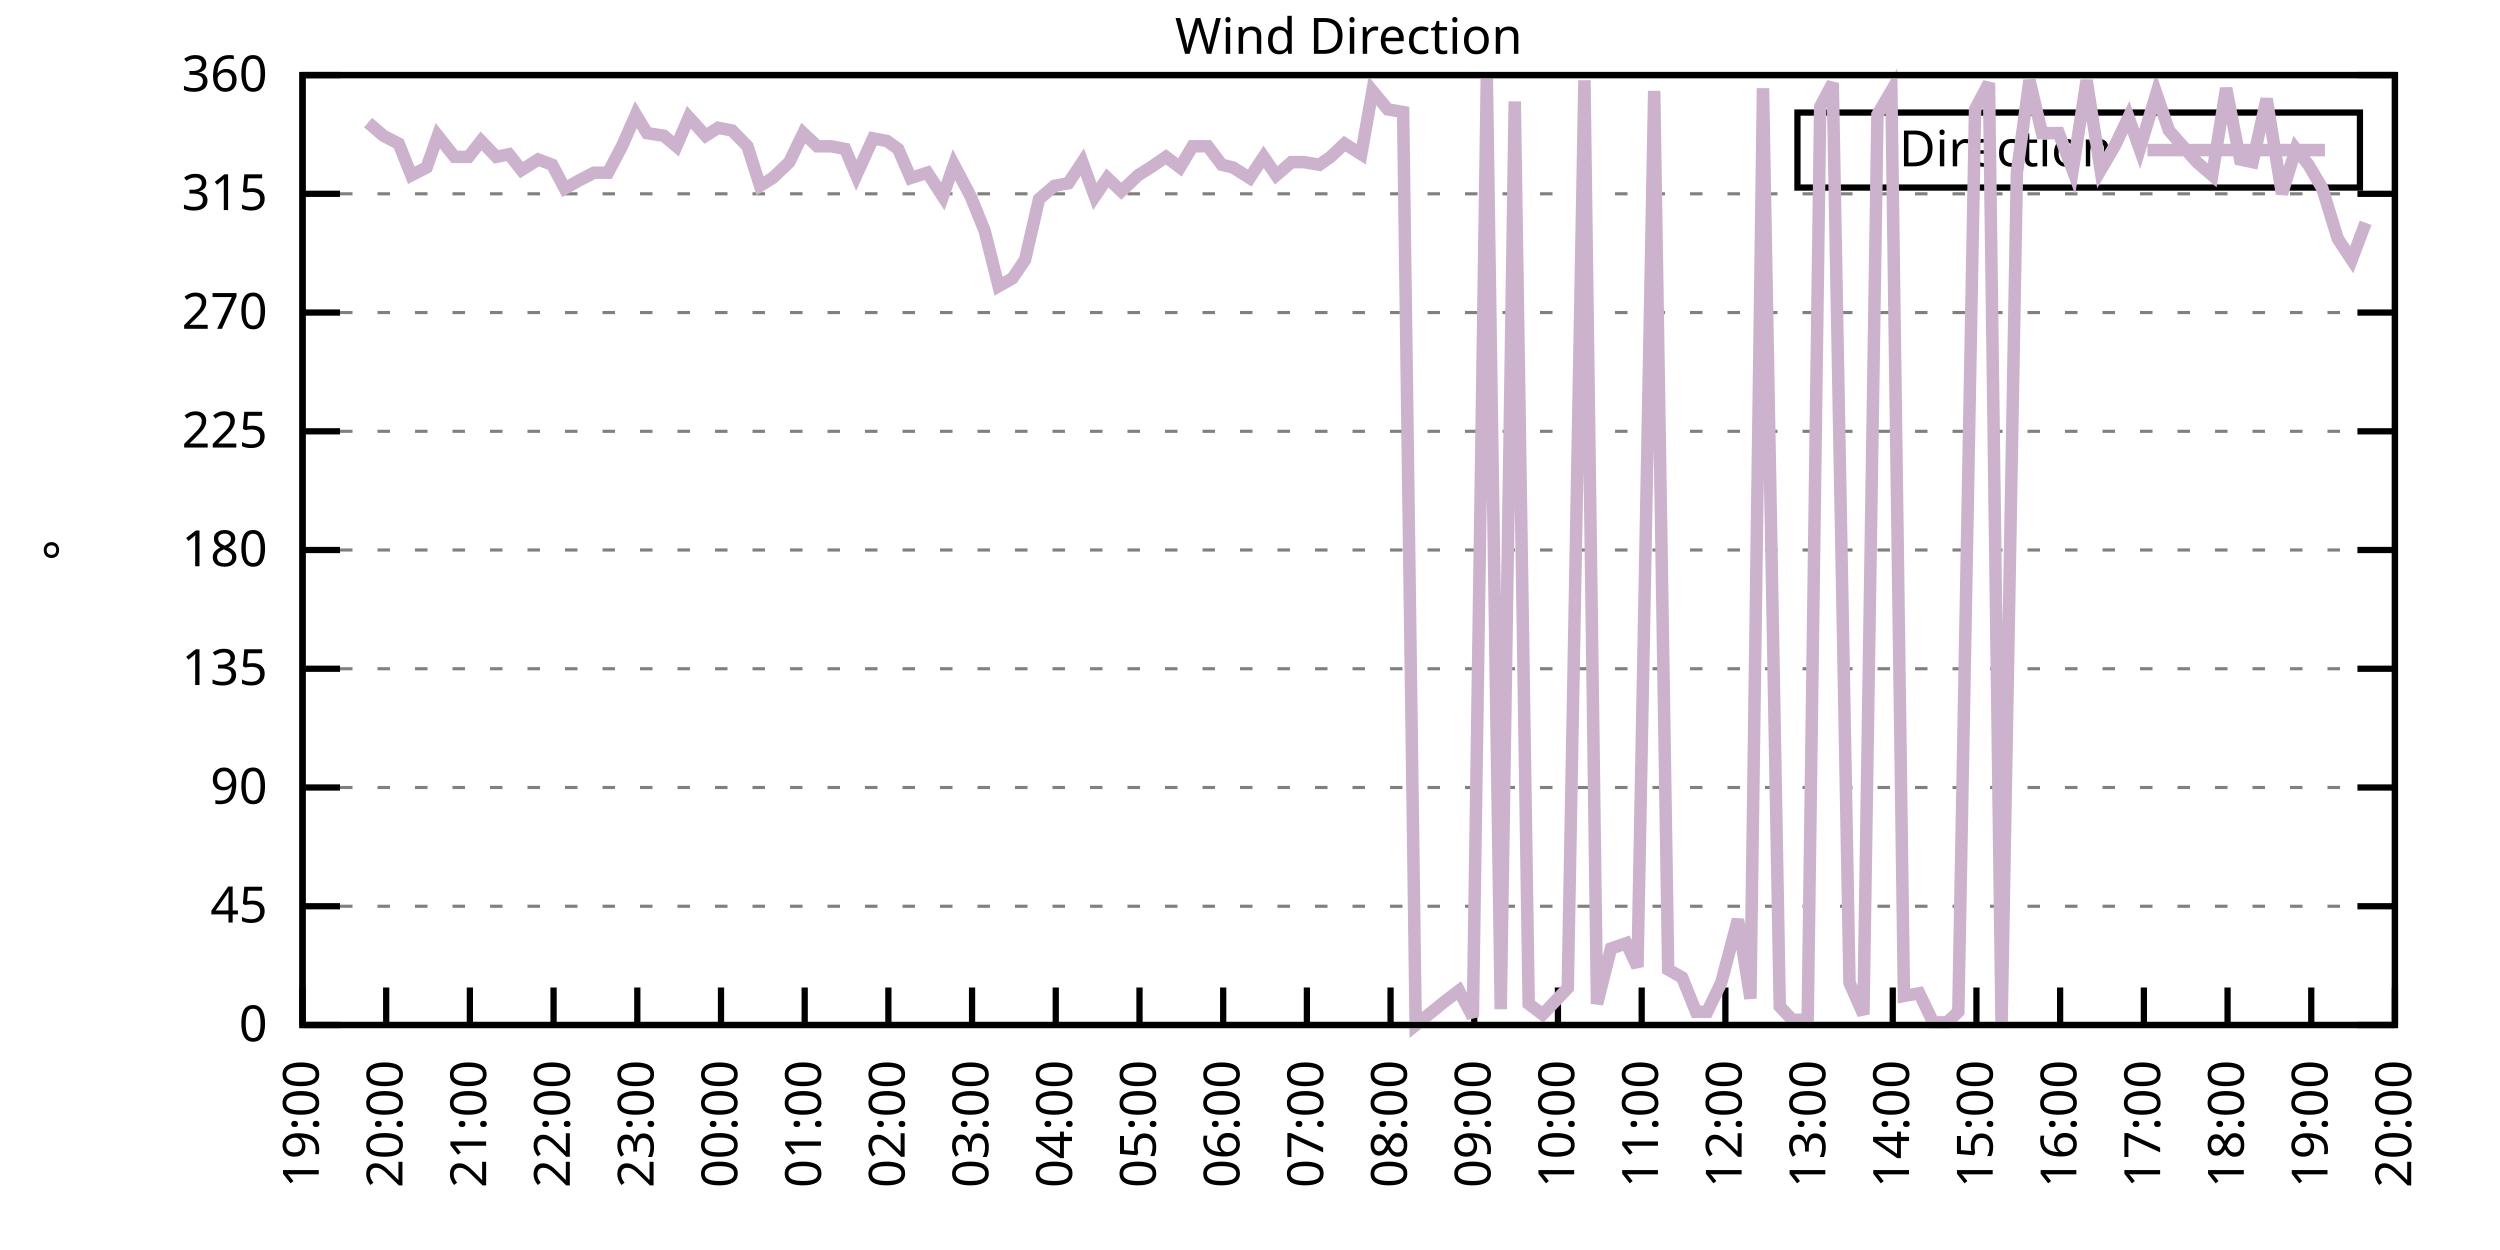
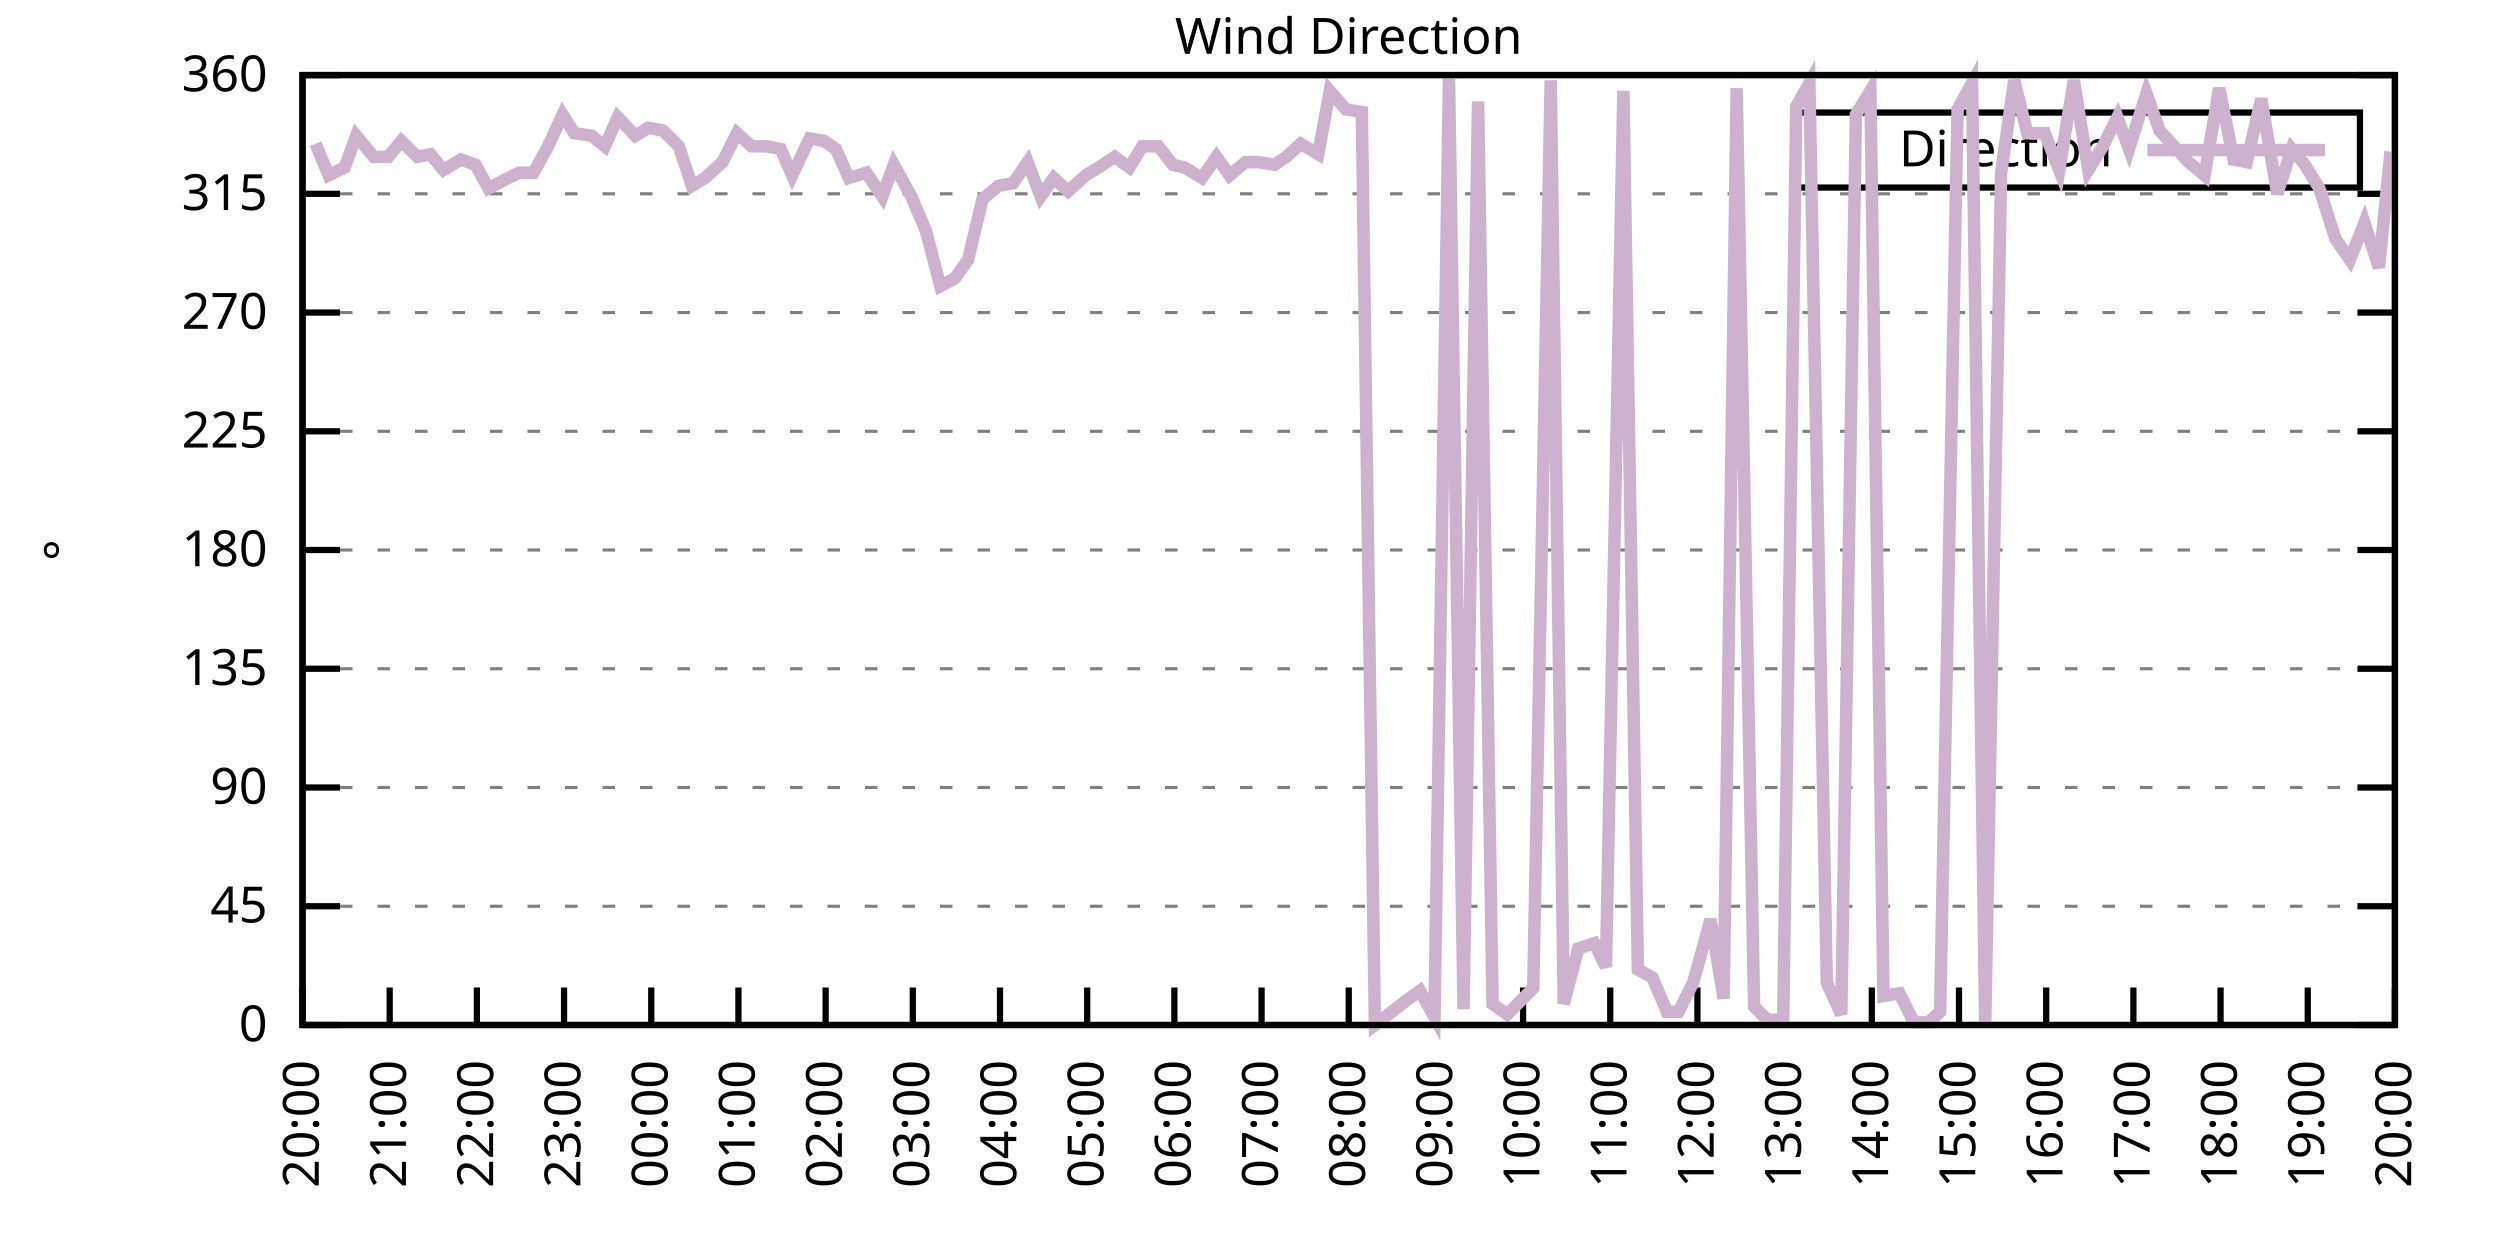
<svg xmlns="http://www.w3.org/2000/svg" xmlns:xlink="http://www.w3.org/1999/xlink" width="400" height="200" viewBox="0 0 400 200">
  <g id="gnuplot_canvas">
    <rect x="0" y="0" width="400" height="200" fill="none" />
    <defs>
      <circle id="gpDot" r="0.5" stroke-width="0.5" stroke="currentColor" />
      <path id="gpPt0" stroke-width="0.333" stroke="currentColor" d="M-1,0 h2 M0,-1 v2" />
      <path id="gpPt1" stroke-width="0.333" stroke="currentColor" d="M-1,-1 L1,1 M1,-1 L-1,1" />
      <path id="gpPt2" stroke-width="0.333" stroke="currentColor" d="M-1,0 L1,0 M0,-1 L0,1 M-1,-1 L1,1 M-1,1 L1,-1" />
      <rect id="gpPt3" stroke-width="0.333" stroke="currentColor" x="-1" y="-1" width="2" height="2" />
      <rect id="gpPt4" stroke-width="0.333" stroke="currentColor" fill="currentColor" x="-1" y="-1" width="2" height="2" />
      <circle id="gpPt5" stroke-width="0.333" stroke="currentColor" cx="0" cy="0" r="1" />
      <use xlink:href="#gpPt5" id="gpPt6" fill="currentColor" stroke="none" />
      <path id="gpPt7" stroke-width="0.333" stroke="currentColor" d="M0,-1.33 L-1.33,0.67 L1.33,0.67 z" />
      <use xlink:href="#gpPt7" id="gpPt8" fill="currentColor" stroke="none" />
      <use xlink:href="#gpPt7" id="gpPt9" stroke="currentColor" transform="rotate(180)" />
      <use xlink:href="#gpPt9" id="gpPt10" fill="currentColor" stroke="none" />
      <use xlink:href="#gpPt3" id="gpPt11" stroke="currentColor" transform="rotate(45)" />
      <use xlink:href="#gpPt11" id="gpPt12" fill="currentColor" stroke="none" />
      <path id="gpPt13" stroke-width="0.333" stroke="currentColor" d="M0,1.330 L1.265,0.411 L0.782,-1.067 L-0.782,-1.076 L-1.265,0.411 z" />
      <use xlink:href="#gpPt13" id="gpPt14" fill="currentColor" stroke="none" />
      <filter id="textbox" filterUnits="objectBoundingBox" x="0" y="0" height="1" width="1">
        <feFlood flood-color="white" flood-opacity="1" result="bgnd" />
        <feComposite in="SourceGraphic" in2="bgnd" operator="atop" />
      </filter>
      <filter id="greybox" filterUnits="objectBoundingBox" x="0" y="0" height="1" width="1">
        <feFlood flood-color="lightgrey" flood-opacity="1" result="grey" />
        <feComposite in="SourceGraphic" in2="grey" operator="atop" />
      </filter>
    </defs>
    <g fill="none" color="white" stroke="currentColor" stroke-width="1.00" stroke-linecap="butt" stroke-linejoin="miter">
</g>
    <g fill="none" color="black" stroke="currentColor" stroke-width="1.00" stroke-linecap="butt" stroke-linejoin="miter">
      <g stroke="none" shape-rendering="crispEdges">
        <polygon fill="rgb(255, 255, 255)" points="48.40,164.00 383.18,164.00 383.18,12.02 48.40,12.02 " />
      </g>
    </g>
    <g fill="none" color="black" stroke="currentColor" stroke-width="1.00" stroke-linecap="butt" stroke-linejoin="miter">
</g>
    <g fill="none" color="black" stroke="black" stroke-width="0.50" stroke-linecap="butt" stroke-linejoin="miter">
</g>
    <g fill="none" color="gray" stroke="currentColor" stroke-width="0.50" stroke-linecap="butt" stroke-linejoin="miter">
      <path stroke="gray" stroke-dasharray="2,4" class="gridline" d="M48.40,164.00 L383.19,164.00  " />
    </g>
    <g fill="none" color="gray" stroke="gray" stroke-width="1.00" stroke-linecap="butt" stroke-linejoin="miter">
</g>
    <g fill="none" color="black" stroke="currentColor" stroke-width="1.00" stroke-linecap="butt" stroke-linejoin="miter">
      <path stroke="black" d="M48.40,164.00 L54.40,164.00 M383.19,164.00 L377.19,164.00  " />
      <g transform="translate(42.80,166.60)" stroke="none" fill="black" font-family="Sans" font-size="8.00" text-anchor="end">
        <text>
          <tspan font-family="Sans"> 0</tspan>
        </text>
      </g>
    </g>
    <g fill="none" color="black" stroke="currentColor" stroke-width="1.00" stroke-linecap="butt" stroke-linejoin="miter">
</g>
    <g fill="none" color="black" stroke="black" stroke-width="0.50" stroke-linecap="butt" stroke-linejoin="miter">
</g>
    <g fill="none" color="gray" stroke="currentColor" stroke-width="0.50" stroke-linecap="butt" stroke-linejoin="miter">
      <path stroke="gray" stroke-dasharray="2,4" class="gridline" d="M48.40,145.00 L383.19,145.00  " />
    </g>
    <g fill="none" color="gray" stroke="gray" stroke-width="1.00" stroke-linecap="butt" stroke-linejoin="miter">
</g>
    <g fill="none" color="black" stroke="currentColor" stroke-width="1.00" stroke-linecap="butt" stroke-linejoin="miter">
      <path stroke="black" d="M48.40,145.00 L54.40,145.00 M383.19,145.00 L377.19,145.00  " />
      <g transform="translate(42.80,147.60)" stroke="none" fill="black" font-family="Sans" font-size="8.00" text-anchor="end">
        <text>
          <tspan font-family="Sans"> 45</tspan>
        </text>
      </g>
    </g>
    <g fill="none" color="black" stroke="currentColor" stroke-width="1.00" stroke-linecap="butt" stroke-linejoin="miter">
</g>
    <g fill="none" color="black" stroke="black" stroke-width="0.50" stroke-linecap="butt" stroke-linejoin="miter">
</g>
    <g fill="none" color="gray" stroke="currentColor" stroke-width="0.50" stroke-linecap="butt" stroke-linejoin="miter">
      <path stroke="gray" stroke-dasharray="2,4" class="gridline" d="M48.40,126.00 L383.19,126.00  " />
    </g>
    <g fill="none" color="gray" stroke="gray" stroke-width="1.00" stroke-linecap="butt" stroke-linejoin="miter">
</g>
    <g fill="none" color="black" stroke="currentColor" stroke-width="1.00" stroke-linecap="butt" stroke-linejoin="miter">
      <path stroke="black" d="M48.40,126.00 L54.40,126.00 M383.19,126.00 L377.19,126.00  " />
      <g transform="translate(42.80,128.60)" stroke="none" fill="black" font-family="Sans" font-size="8.00" text-anchor="end">
        <text>
          <tspan font-family="Sans"> 90</tspan>
        </text>
      </g>
    </g>
    <g fill="none" color="black" stroke="currentColor" stroke-width="1.00" stroke-linecap="butt" stroke-linejoin="miter">
</g>
    <g fill="none" color="black" stroke="black" stroke-width="0.50" stroke-linecap="butt" stroke-linejoin="miter">
</g>
    <g fill="none" color="gray" stroke="currentColor" stroke-width="0.50" stroke-linecap="butt" stroke-linejoin="miter">
      <path stroke="gray" stroke-dasharray="2,4" class="gridline" d="M48.40,107.00 L383.19,107.00  " />
    </g>
    <g fill="none" color="gray" stroke="gray" stroke-width="1.00" stroke-linecap="butt" stroke-linejoin="miter">
</g>
    <g fill="none" color="black" stroke="currentColor" stroke-width="1.00" stroke-linecap="butt" stroke-linejoin="miter">
      <path stroke="black" d="M48.40,107.00 L54.40,107.00 M383.19,107.00 L377.19,107.00  " />
      <g transform="translate(42.80,109.60)" stroke="none" fill="black" font-family="Sans" font-size="8.00" text-anchor="end">
        <text>
          <tspan font-family="Sans"> 135</tspan>
        </text>
      </g>
    </g>
    <g fill="none" color="black" stroke="currentColor" stroke-width="1.00" stroke-linecap="butt" stroke-linejoin="miter">
</g>
    <g fill="none" color="black" stroke="black" stroke-width="0.50" stroke-linecap="butt" stroke-linejoin="miter">
</g>
    <g fill="none" color="gray" stroke="currentColor" stroke-width="0.50" stroke-linecap="butt" stroke-linejoin="miter">
      <path stroke="gray" stroke-dasharray="2,4" class="gridline" d="M48.40,88.00 L383.19,88.00  " />
    </g>
    <g fill="none" color="gray" stroke="gray" stroke-width="1.00" stroke-linecap="butt" stroke-linejoin="miter">
</g>
    <g fill="none" color="black" stroke="currentColor" stroke-width="1.00" stroke-linecap="butt" stroke-linejoin="miter">
      <path stroke="black" d="M48.40,88.00 L54.40,88.00 M383.19,88.00 L377.19,88.00  " />
      <g transform="translate(42.80,90.60)" stroke="none" fill="black" font-family="Sans" font-size="8.00" text-anchor="end">
        <text>
          <tspan font-family="Sans"> 180</tspan>
        </text>
      </g>
    </g>
    <g fill="none" color="black" stroke="currentColor" stroke-width="1.00" stroke-linecap="butt" stroke-linejoin="miter">
</g>
    <g fill="none" color="black" stroke="black" stroke-width="0.50" stroke-linecap="butt" stroke-linejoin="miter">
</g>
    <g fill="none" color="gray" stroke="currentColor" stroke-width="0.50" stroke-linecap="butt" stroke-linejoin="miter">
      <path stroke="gray" stroke-dasharray="2,4" class="gridline" d="M48.40,69.01 L383.19,69.01  " />
    </g>
    <g fill="none" color="gray" stroke="gray" stroke-width="1.00" stroke-linecap="butt" stroke-linejoin="miter">
</g>
    <g fill="none" color="black" stroke="currentColor" stroke-width="1.00" stroke-linecap="butt" stroke-linejoin="miter">
      <path stroke="black" d="M48.40,69.01 L54.40,69.01 M383.19,69.01 L377.19,69.01  " />
      <g transform="translate(42.80,71.61)" stroke="none" fill="black" font-family="Sans" font-size="8.00" text-anchor="end">
        <text>
          <tspan font-family="Sans"> 225</tspan>
        </text>
      </g>
    </g>
    <g fill="none" color="black" stroke="currentColor" stroke-width="1.00" stroke-linecap="butt" stroke-linejoin="miter">
</g>
    <g fill="none" color="black" stroke="black" stroke-width="0.50" stroke-linecap="butt" stroke-linejoin="miter">
</g>
    <g fill="none" color="gray" stroke="currentColor" stroke-width="0.50" stroke-linecap="butt" stroke-linejoin="miter">
      <path stroke="gray" stroke-dasharray="2,4" class="gridline" d="M48.40,50.01 L383.19,50.01  " />
    </g>
    <g fill="none" color="gray" stroke="gray" stroke-width="1.00" stroke-linecap="butt" stroke-linejoin="miter">
</g>
    <g fill="none" color="black" stroke="currentColor" stroke-width="1.00" stroke-linecap="butt" stroke-linejoin="miter">
      <path stroke="black" d="M48.40,50.01 L54.40,50.01 M383.19,50.01 L377.19,50.01  " />
      <g transform="translate(42.80,52.61)" stroke="none" fill="black" font-family="Sans" font-size="8.00" text-anchor="end">
        <text>
          <tspan font-family="Sans"> 270</tspan>
        </text>
      </g>
    </g>
    <g fill="none" color="black" stroke="currentColor" stroke-width="1.00" stroke-linecap="butt" stroke-linejoin="miter">
</g>
    <g fill="none" color="black" stroke="black" stroke-width="0.50" stroke-linecap="butt" stroke-linejoin="miter">
</g>
    <g fill="none" color="gray" stroke="currentColor" stroke-width="0.50" stroke-linecap="butt" stroke-linejoin="miter">
      <path stroke="gray" stroke-dasharray="2,4" class="gridline" d="M48.40,31.01 L383.19,31.01  " />
    </g>
    <g fill="none" color="gray" stroke="gray" stroke-width="1.00" stroke-linecap="butt" stroke-linejoin="miter">
</g>
    <g fill="none" color="black" stroke="currentColor" stroke-width="1.00" stroke-linecap="butt" stroke-linejoin="miter">
      <path stroke="black" d="M48.40,31.01 L54.40,31.01 M383.19,31.01 L377.19,31.01  " />
      <g transform="translate(42.80,33.61)" stroke="none" fill="black" font-family="Sans" font-size="8.00" text-anchor="end">
        <text>
          <tspan font-family="Sans"> 315</tspan>
        </text>
      </g>
    </g>
    <g fill="none" color="black" stroke="currentColor" stroke-width="1.00" stroke-linecap="butt" stroke-linejoin="miter">
</g>
    <g fill="none" color="black" stroke="black" stroke-width="0.50" stroke-linecap="butt" stroke-linejoin="miter">
</g>
    <g fill="none" color="gray" stroke="currentColor" stroke-width="0.50" stroke-linecap="butt" stroke-linejoin="miter">
      <path stroke="gray" stroke-dasharray="2,4" class="gridline" d="M48.40,12.01 L383.19,12.01  " />
    </g>
    <g fill="none" color="gray" stroke="gray" stroke-width="1.00" stroke-linecap="butt" stroke-linejoin="miter">
</g>
    <g fill="none" color="black" stroke="currentColor" stroke-width="1.00" stroke-linecap="butt" stroke-linejoin="miter">
      <path stroke="black" d="M48.40,12.01 L54.40,12.01 M383.19,12.01 L377.19,12.01  " />
      <g transform="translate(42.80,14.61)" stroke="none" fill="black" font-family="Sans" font-size="8.00" text-anchor="end">
        <text>
          <tspan font-family="Sans"> 360</tspan>
        </text>
      </g>
    </g>
    <g fill="none" color="black" stroke="currentColor" stroke-width="1.00" stroke-linecap="butt" stroke-linejoin="miter">
      <path stroke="black" d="M48.40,164.00 L48.40,158.00  " />
      <g transform="translate(51.00,169.60) rotate(270.00)" stroke="none" fill="black" font-family="Sans" font-size="8.00" text-anchor="end">
        <text>
-           <tspan font-family="Sans">19:00</tspan>
-         </text>
-       </g>
-     </g>
-     <g fill="none" color="black" stroke="currentColor" stroke-width="1.00" stroke-linecap="butt" stroke-linejoin="miter">
-       <path stroke="black" d="M61.79,164.00 L61.79,158.00  " />
-       <g transform="translate(64.39,169.60) rotate(270.00)" stroke="none" fill="black" font-family="Sans" font-size="8.00" text-anchor="end">
-         <text>
          <tspan font-family="Sans">20:00</tspan>
        </text>
      </g>
    </g>
    <g fill="none" color="black" stroke="currentColor" stroke-width="1.00" stroke-linecap="butt" stroke-linejoin="miter">
-       <path stroke="black" d="M75.18,164.00 L75.18,158.00  " />
-       <g transform="translate(77.78,169.60) rotate(270.00)" stroke="none" fill="black" font-family="Sans" font-size="8.00" text-anchor="end">
+       <path stroke="black" d="M62.35,164.00 L62.35,158.00  " />
+       <g transform="translate(64.95,169.60) rotate(270.00)" stroke="none" fill="black" font-family="Sans" font-size="8.00" text-anchor="end">
        <text>
          <tspan font-family="Sans">21:00</tspan>
        </text>
      </g>
    </g>
    <g fill="none" color="black" stroke="currentColor" stroke-width="1.00" stroke-linecap="butt" stroke-linejoin="miter">
-       <path stroke="black" d="M88.57,164.00 L88.57,158.00  " />
-       <g transform="translate(91.17,169.60) rotate(270.00)" stroke="none" fill="black" font-family="Sans" font-size="8.00" text-anchor="end">
+       <path stroke="black" d="M76.30,164.00 L76.30,158.00  " />
+       <g transform="translate(78.90,169.60) rotate(270.00)" stroke="none" fill="black" font-family="Sans" font-size="8.00" text-anchor="end">
        <text>
          <tspan font-family="Sans">22:00</tspan>
        </text>
      </g>
    </g>
    <g fill="none" color="black" stroke="currentColor" stroke-width="1.00" stroke-linecap="butt" stroke-linejoin="miter">
-       <path stroke="black" d="M101.97,164.00 L101.97,158.00  " />
-       <g transform="translate(104.57,169.60) rotate(270.00)" stroke="none" fill="black" font-family="Sans" font-size="8.00" text-anchor="end">
+       <path stroke="black" d="M90.25,164.00 L90.25,158.00  " />
+       <g transform="translate(92.85,169.60) rotate(270.00)" stroke="none" fill="black" font-family="Sans" font-size="8.00" text-anchor="end">
        <text>
          <tspan font-family="Sans">23:00</tspan>
        </text>
      </g>
    </g>
    <g fill="none" color="black" stroke="currentColor" stroke-width="1.00" stroke-linecap="butt" stroke-linejoin="miter">
-       <path stroke="black" d="M115.36,164.00 L115.36,158.00  " />
-       <g transform="translate(117.96,169.60) rotate(270.00)" stroke="none" fill="black" font-family="Sans" font-size="8.00" text-anchor="end">
+       <path stroke="black" d="M104.20,164.00 L104.20,158.00  " />
+       <g transform="translate(106.80,169.60) rotate(270.00)" stroke="none" fill="black" font-family="Sans" font-size="8.00" text-anchor="end">
        <text>
          <tspan font-family="Sans">00:00</tspan>
        </text>
      </g>
    </g>
    <g fill="none" color="black" stroke="currentColor" stroke-width="1.00" stroke-linecap="butt" stroke-linejoin="miter">
-       <path stroke="black" d="M128.75,164.00 L128.75,158.00  " />
-       <g transform="translate(131.35,169.60) rotate(270.00)" stroke="none" fill="black" font-family="Sans" font-size="8.00" text-anchor="end">
+       <path stroke="black" d="M118.15,164.00 L118.15,158.00  " />
+       <g transform="translate(120.75,169.60) rotate(270.00)" stroke="none" fill="black" font-family="Sans" font-size="8.00" text-anchor="end">
        <text>
          <tspan font-family="Sans">01:00</tspan>
        </text>
      </g>
    </g>
    <g fill="none" color="black" stroke="currentColor" stroke-width="1.00" stroke-linecap="butt" stroke-linejoin="miter">
-       <path stroke="black" d="M142.14,164.00 L142.14,158.00  " />
-       <g transform="translate(144.74,169.60) rotate(270.00)" stroke="none" fill="black" font-family="Sans" font-size="8.00" text-anchor="end">
+       <path stroke="black" d="M132.10,164.00 L132.10,158.00  " />
+       <g transform="translate(134.70,169.60) rotate(270.00)" stroke="none" fill="black" font-family="Sans" font-size="8.00" text-anchor="end">
        <text>
          <tspan font-family="Sans">02:00</tspan>
        </text>
      </g>
    </g>
    <g fill="none" color="black" stroke="currentColor" stroke-width="1.00" stroke-linecap="butt" stroke-linejoin="miter">
-       <path stroke="black" d="M155.53,164.00 L155.53,158.00  " />
-       <g transform="translate(158.13,169.60) rotate(270.00)" stroke="none" fill="black" font-family="Sans" font-size="8.00" text-anchor="end">
+       <path stroke="black" d="M146.05,164.00 L146.05,158.00  " />
+       <g transform="translate(148.65,169.60) rotate(270.00)" stroke="none" fill="black" font-family="Sans" font-size="8.00" text-anchor="end">
        <text>
          <tspan font-family="Sans">03:00</tspan>
        </text>
      </g>
    </g>
    <g fill="none" color="black" stroke="currentColor" stroke-width="1.00" stroke-linecap="butt" stroke-linejoin="miter">
-       <path stroke="black" d="M168.92,164.00 L168.92,158.00  " />
-       <g transform="translate(171.52,169.60) rotate(270.00)" stroke="none" fill="black" font-family="Sans" font-size="8.00" text-anchor="end">
+       <path stroke="black" d="M160.00,164.00 L160.00,158.00  " />
+       <g transform="translate(162.60,169.60) rotate(270.00)" stroke="none" fill="black" font-family="Sans" font-size="8.00" text-anchor="end">
        <text>
          <tspan font-family="Sans">04:00</tspan>
        </text>
      </g>
    </g>
    <g fill="none" color="black" stroke="currentColor" stroke-width="1.00" stroke-linecap="butt" stroke-linejoin="miter">
-       <path stroke="black" d="M182.32,164.00 L182.32,158.00  " />
-       <g transform="translate(184.92,169.60) rotate(270.00)" stroke="none" fill="black" font-family="Sans" font-size="8.00" text-anchor="end">
+       <path stroke="black" d="M173.95,164.00 L173.95,158.00  " />
+       <g transform="translate(176.55,169.60) rotate(270.00)" stroke="none" fill="black" font-family="Sans" font-size="8.00" text-anchor="end">
        <text>
          <tspan font-family="Sans">05:00</tspan>
        </text>
      </g>
    </g>
    <g fill="none" color="black" stroke="currentColor" stroke-width="1.00" stroke-linecap="butt" stroke-linejoin="miter">
-       <path stroke="black" d="M195.71,164.00 L195.71,158.00  " />
-       <g transform="translate(198.31,169.60) rotate(270.00)" stroke="none" fill="black" font-family="Sans" font-size="8.00" text-anchor="end">
+       <path stroke="black" d="M187.90,164.00 L187.90,158.00  " />
+       <g transform="translate(190.50,169.60) rotate(270.00)" stroke="none" fill="black" font-family="Sans" font-size="8.00" text-anchor="end">
        <text>
          <tspan font-family="Sans">06:00</tspan>
        </text>
      </g>
    </g>
    <g fill="none" color="black" stroke="currentColor" stroke-width="1.00" stroke-linecap="butt" stroke-linejoin="miter">
-       <path stroke="black" d="M209.10,164.00 L209.10,158.00  " />
-       <g transform="translate(211.70,169.60) rotate(270.00)" stroke="none" fill="black" font-family="Sans" font-size="8.00" text-anchor="end">
+       <path stroke="black" d="M201.85,164.00 L201.85,158.00  " />
+       <g transform="translate(204.45,169.60) rotate(270.00)" stroke="none" fill="black" font-family="Sans" font-size="8.00" text-anchor="end">
        <text>
          <tspan font-family="Sans">07:00</tspan>
        </text>
      </g>
    </g>
    <g fill="none" color="black" stroke="currentColor" stroke-width="1.00" stroke-linecap="butt" stroke-linejoin="miter">
-       <path stroke="black" d="M222.49,164.00 L222.49,158.00  " />
-       <g transform="translate(225.09,169.60) rotate(270.00)" stroke="none" fill="black" font-family="Sans" font-size="8.00" text-anchor="end">
+       <path stroke="black" d="M215.80,164.00 L215.80,158.00  " />
+       <g transform="translate(218.40,169.60) rotate(270.00)" stroke="none" fill="black" font-family="Sans" font-size="8.00" text-anchor="end">
        <text>
          <tspan font-family="Sans">08:00</tspan>
        </text>
      </g>
    </g>
    <g fill="none" color="black" stroke="currentColor" stroke-width="1.00" stroke-linecap="butt" stroke-linejoin="miter">
-       <path stroke="black" d="M235.88,164.00 L235.88,158.00  " />
-       <g transform="translate(238.48,169.60) rotate(270.00)" stroke="none" fill="black" font-family="Sans" font-size="8.00" text-anchor="end">
+       <path stroke="black" d="M229.74,164.00 L229.74,158.00  " />
+       <g transform="translate(232.34,169.60) rotate(270.00)" stroke="none" fill="black" font-family="Sans" font-size="8.00" text-anchor="end">
        <text>
          <tspan font-family="Sans">09:00</tspan>
        </text>
      </g>
    </g>
    <g fill="none" color="black" stroke="currentColor" stroke-width="1.00" stroke-linecap="butt" stroke-linejoin="miter">
-       <path stroke="black" d="M249.27,164.00 L249.27,158.00  " />
-       <g transform="translate(251.87,169.60) rotate(270.00)" stroke="none" fill="black" font-family="Sans" font-size="8.00" text-anchor="end">
+       <path stroke="black" d="M243.69,164.00 L243.69,158.00  " />
+       <g transform="translate(246.29,169.60) rotate(270.00)" stroke="none" fill="black" font-family="Sans" font-size="8.00" text-anchor="end">
        <text>
          <tspan font-family="Sans">10:00</tspan>
        </text>
      </g>
    </g>
    <g fill="none" color="black" stroke="currentColor" stroke-width="1.00" stroke-linecap="butt" stroke-linejoin="miter">
-       <path stroke="black" d="M262.67,164.00 L262.67,158.00  " />
-       <g transform="translate(265.27,169.60) rotate(270.00)" stroke="none" fill="black" font-family="Sans" font-size="8.00" text-anchor="end">
+       <path stroke="black" d="M257.64,164.00 L257.64,158.00  " />
+       <g transform="translate(260.24,169.60) rotate(270.00)" stroke="none" fill="black" font-family="Sans" font-size="8.00" text-anchor="end">
        <text>
          <tspan font-family="Sans">11:00</tspan>
        </text>
      </g>
    </g>
    <g fill="none" color="black" stroke="currentColor" stroke-width="1.00" stroke-linecap="butt" stroke-linejoin="miter">
-       <path stroke="black" d="M276.06,164.00 L276.06,158.00  " />
-       <g transform="translate(278.66,169.60) rotate(270.00)" stroke="none" fill="black" font-family="Sans" font-size="8.00" text-anchor="end">
+       <path stroke="black" d="M271.59,164.00 L271.59,158.00  " />
+       <g transform="translate(274.19,169.60) rotate(270.00)" stroke="none" fill="black" font-family="Sans" font-size="8.00" text-anchor="end">
        <text>
          <tspan font-family="Sans">12:00</tspan>
        </text>
      </g>
    </g>
    <g fill="none" color="black" stroke="currentColor" stroke-width="1.00" stroke-linecap="butt" stroke-linejoin="miter">
-       <path stroke="black" d="M289.45,164.00 L289.45,158.00  " />
-       <g transform="translate(292.05,169.60) rotate(270.00)" stroke="none" fill="black" font-family="Sans" font-size="8.00" text-anchor="end">
+       <path stroke="black" d="M285.54,164.00 L285.54,158.00  " />
+       <g transform="translate(288.14,169.60) rotate(270.00)" stroke="none" fill="black" font-family="Sans" font-size="8.00" text-anchor="end">
        <text>
          <tspan font-family="Sans">13:00</tspan>
        </text>
      </g>
    </g>
    <g fill="none" color="black" stroke="currentColor" stroke-width="1.00" stroke-linecap="butt" stroke-linejoin="miter">
-       <path stroke="black" d="M302.84,164.00 L302.84,158.00  " />
-       <g transform="translate(305.44,169.60) rotate(270.00)" stroke="none" fill="black" font-family="Sans" font-size="8.00" text-anchor="end">
+       <path stroke="black" d="M299.49,164.00 L299.49,158.00  " />
+       <g transform="translate(302.09,169.60) rotate(270.00)" stroke="none" fill="black" font-family="Sans" font-size="8.00" text-anchor="end">
        <text>
          <tspan font-family="Sans">14:00</tspan>
        </text>
      </g>
    </g>
    <g fill="none" color="black" stroke="currentColor" stroke-width="1.00" stroke-linecap="butt" stroke-linejoin="miter">
-       <path stroke="black" d="M316.23,164.00 L316.23,158.00  " />
-       <g transform="translate(318.83,169.60) rotate(270.00)" stroke="none" fill="black" font-family="Sans" font-size="8.00" text-anchor="end">
+       <path stroke="black" d="M313.44,164.00 L313.44,158.00  " />
+       <g transform="translate(316.04,169.60) rotate(270.00)" stroke="none" fill="black" font-family="Sans" font-size="8.00" text-anchor="end">
        <text>
          <tspan font-family="Sans">15:00</tspan>
        </text>
      </g>
    </g>
    <g fill="none" color="black" stroke="currentColor" stroke-width="1.00" stroke-linecap="butt" stroke-linejoin="miter">
-       <path stroke="black" d="M329.62,164.00 L329.62,158.00  " />
-       <g transform="translate(332.22,169.60) rotate(270.00)" stroke="none" fill="black" font-family="Sans" font-size="8.00" text-anchor="end">
+       <path stroke="black" d="M327.39,164.00 L327.39,158.00  " />
+       <g transform="translate(329.99,169.60) rotate(270.00)" stroke="none" fill="black" font-family="Sans" font-size="8.00" text-anchor="end">
        <text>
          <tspan font-family="Sans">16:00</tspan>
        </text>
      </g>
    </g>
    <g fill="none" color="black" stroke="currentColor" stroke-width="1.00" stroke-linecap="butt" stroke-linejoin="miter">
-       <path stroke="black" d="M343.02,164.00 L343.02,158.00  " />
-       <g transform="translate(345.62,169.60) rotate(270.00)" stroke="none" fill="black" font-family="Sans" font-size="8.00" text-anchor="end">
+       <path stroke="black" d="M341.34,164.00 L341.34,158.00  " />
+       <g transform="translate(343.94,169.60) rotate(270.00)" stroke="none" fill="black" font-family="Sans" font-size="8.00" text-anchor="end">
        <text>
          <tspan font-family="Sans">17:00</tspan>
        </text>
      </g>
    </g>
    <g fill="none" color="black" stroke="currentColor" stroke-width="1.00" stroke-linecap="butt" stroke-linejoin="miter">
-       <path stroke="black" d="M356.41,164.00 L356.41,158.00  " />
-       <g transform="translate(359.01,169.60) rotate(270.00)" stroke="none" fill="black" font-family="Sans" font-size="8.00" text-anchor="end">
+       <path stroke="black" d="M355.29,164.00 L355.29,158.00  " />
+       <g transform="translate(357.89,169.60) rotate(270.00)" stroke="none" fill="black" font-family="Sans" font-size="8.00" text-anchor="end">
        <text>
          <tspan font-family="Sans">18:00</tspan>
        </text>
      </g>
    </g>
    <g fill="none" color="black" stroke="currentColor" stroke-width="1.00" stroke-linecap="butt" stroke-linejoin="miter">
-       <path stroke="black" d="M369.80,164.00 L369.80,158.00  " />
-       <g transform="translate(372.40,169.60) rotate(270.00)" stroke="none" fill="black" font-family="Sans" font-size="8.00" text-anchor="end">
+       <path stroke="black" d="M369.24,164.00 L369.24,158.00  " />
+       <g transform="translate(371.84,169.60) rotate(270.00)" stroke="none" fill="black" font-family="Sans" font-size="8.00" text-anchor="end">
        <text>
          <tspan font-family="Sans">19:00</tspan>
        </text>
      </g>
    </g>
    <g fill="none" color="black" stroke="currentColor" stroke-width="1.00" stroke-linecap="butt" stroke-linejoin="miter">
      <path stroke="black" d="M383.19,164.00 L383.19,158.00  " />
      <g transform="translate(385.79,169.60) rotate(270.00)" stroke="none" fill="black" font-family="Sans" font-size="8.00" text-anchor="end">
        <text>
          <tspan font-family="Sans">20:00</tspan>
        </text>
      </g>
    </g>
    <g fill="none" color="black" stroke="currentColor" stroke-width="1.00" stroke-linecap="butt" stroke-linejoin="miter">
</g>
    <g fill="none" color="black" stroke="currentColor" stroke-width="1.00" stroke-linecap="butt" stroke-linejoin="miter">
      <path stroke="black" d="M48.40,12.01 L48.40,164.00 L383.19,164.00 L383.19,12.01 L48.40,12.01 Z  " />
    </g>
    <g fill="none" color="black" stroke="currentColor" stroke-width="1.00" stroke-linecap="butt" stroke-linejoin="miter">
</g>
    <g fill="none" color="black" stroke="currentColor" stroke-width="1.00" stroke-linecap="butt" stroke-linejoin="miter">
      <path stroke="black" d="M287.59,30.01 L287.59,18.01 L377.59,18.01 L377.59,30.01 L287.59,30.01 Z  " />
    </g>
    <g id="Wind_direction_plot_1">
      <g fill="none" color="white" stroke="black" stroke-width="2.00" stroke-linecap="butt" stroke-linejoin="miter">
</g>
      <g fill="none" color="black" stroke="currentColor" stroke-width="2.00" stroke-linecap="butt" stroke-linejoin="miter">
        <g transform="translate(337.99,26.61)" stroke="none" fill="black" font-family="Sans" font-size="8.00" text-anchor="end">
          <text>
            <tspan font-family="Sans">Direction</tspan>
          </text>
        </g>
      </g>
      <g fill="none" color="black" stroke="currentColor" stroke-width="2.00" stroke-linecap="butt" stroke-linejoin="miter">
-         <path stroke="rgb(204, 178, 204)" d="M343.59,24.01 L371.99,24.01 M58.89,19.61 L61.35,21.72 L63.80,22.99 L65.81,28.05 L68.26,26.79 L70.05,21.72   L72.73,25.10 L74.96,25.10 L76.97,22.56 L79.42,25.10 L81.43,24.68 L83.44,27.21 L86.12,25.52 L88.35,26.36   L90.36,30.16 L92.59,28.90 L95.05,27.63 L97.28,27.63 L99.51,23.41 L101.74,18.34 L103.53,21.30 L106.21,21.72   L108.22,23.41 L110.22,18.77 L112.90,21.72 L114.91,20.45 L117.14,20.88 L119.60,23.41 L121.61,29.74 L123.62,28.48   L126.29,25.94 L128.53,21.30 L130.76,23.41 L132.99,23.41 L135.22,23.83 L137.01,28.05 L139.69,22.14 L141.92,22.56   L143.70,23.83 L145.71,28.48 L148.39,27.63 L150.85,31.43 L152.63,26.36 L155.31,31.43 L157.54,36.92 L159.77,45.79   L162.01,44.52 L164.01,41.56 L166.25,31.85 L168.70,29.74 L170.93,29.32 L173.17,25.94 L175.17,31.43 L177.18,28.48   L179.41,30.59 L182.09,28.05 L184.10,26.79 L186.56,25.10 L188.79,26.79 L190.80,23.41 L193.25,23.41 L195.48,26.36   L197.27,26.79 L199.95,28.48 L202.18,25.10 L204.19,28.05 L206.64,25.94 L208.65,25.94 L211.11,26.36 L212.89,25.10   L215.13,22.99 L217.80,24.68 L219.59,14.54 L222.04,17.50 L224.50,17.92 L226.51,164.00 L231.20,160.20 L233.43,158.51   L235.66,162.73 L237.89,12.43 L240.12,161.47 L242.36,16.23 L244.59,160.62 L246.82,162.31 L248.83,160.20 L250.84,158.09   L253.51,12.85 L255.52,160.62 L257.76,151.76 L260.21,150.91 L262.00,154.71 L264.67,14.54 L266.91,155.13 L269.14,156.40   L271.37,161.89 L273.16,161.89 L275.39,157.24 L278.07,147.11 L280.07,159.78 L282.08,14.12 L284.76,161.04 L286.77,163.16   L289.23,163.16 L291.23,17.08 L293.24,13.28 L295.92,157.24 L298.15,162.31 L300.39,18.34 L302.62,14.54 L304.63,159.36   L307.08,158.93 L309.31,163.58 L311.54,163.58 L313.33,161.89 L316.01,17.50 L318.24,13.28 L320.25,164.00 L322.70,27.63   L324.71,12.85 L326.72,21.30 L329.40,21.30 L331.63,27.21 L333.86,12.85 L336.10,27.21 L338.33,23.41 L340.56,18.77   L342.35,23.83 L345.02,14.97 L347.03,20.88 L349.26,23.41 L351.50,25.94 L353.95,28.05 L356.18,14.12 L358.42,25.52   L360.42,25.94 L362.66,15.81 L365.11,31.01 L367.34,23.83 L369.35,26.36 L371.58,30.16 L374.04,38.19 L376.27,41.56   L378.50,35.65  " />
+         <path stroke="rgb(204, 178, 204)" d="M343.59,24.01 L371.99,24.01 M50.49,22.99 L52.58,28.05 L55.14,26.79 L57.00,21.72 L59.79,25.10 L62.12,25.10   L64.21,22.56 L66.77,25.10 L68.86,24.68 L70.95,27.21 L73.74,25.52 L76.07,26.36 L78.16,30.16 L80.48,28.90   L83.04,27.63 L85.37,27.63 L87.69,23.41 L90.02,18.34 L91.88,21.30 L94.67,21.72 L96.76,23.41 L98.85,18.77   L101.64,21.72 L103.73,20.45 L106.06,20.88 L108.62,23.41 L110.71,29.74 L112.80,28.48 L115.59,25.94 L117.92,21.30   L120.24,23.41 L122.57,23.41 L124.89,23.83 L126.75,28.05 L129.54,22.14 L131.87,22.56 L133.72,23.83 L135.82,28.48   L138.61,27.63 L141.16,31.43 L143.02,26.36 L145.81,31.43 L148.14,36.92 L150.46,45.79 L152.79,44.52 L154.88,41.56   L157.21,31.85 L159.76,29.74 L162.09,29.32 L164.41,25.94 L166.51,31.43 L168.60,28.48 L170.92,30.59 L173.71,28.05   L175.81,26.79 L178.36,25.10 L180.69,26.79 L182.78,23.41 L185.34,23.41 L187.66,26.36 L189.52,26.79 L192.31,28.48   L194.64,25.10 L196.73,28.05 L199.29,25.94 L201.38,25.94 L203.94,26.36 L205.80,25.10 L208.12,22.99 L210.91,24.68   L212.77,14.54 L215.33,17.50 L217.89,17.92 L219.98,164.00 L224.86,160.20 L227.19,158.51 L229.51,162.73 L231.84,12.43   L234.16,161.47 L236.49,16.23 L238.81,160.62 L241.14,162.31 L243.23,160.20 L245.32,158.09 L248.11,12.85 L250.20,160.62   L252.53,151.76 L255.09,150.91 L256.95,154.71 L259.74,14.54 L262.06,155.13 L264.39,156.40 L266.71,161.89 L268.57,161.89   L270.90,157.24 L273.69,147.11 L275.78,159.78 L277.87,14.12 L280.66,161.04 L282.75,163.16 L285.31,163.16 L287.40,17.08   L289.50,13.28 L292.29,157.24 L294.61,162.31 L296.94,18.34 L299.26,14.54 L301.35,159.36 L303.91,158.93 L306.23,163.58   L308.56,163.58 L310.42,161.89 L313.21,17.50 L315.53,13.28 L317.63,164.00 L320.18,27.63 L322.28,12.85 L324.37,21.30   L327.16,21.30 L329.48,27.21 L331.81,12.85 L334.13,27.21 L336.46,23.41 L338.78,18.77 L340.64,23.83 L343.43,14.97   L345.53,20.88 L347.85,23.41 L350.18,25.94 L352.73,28.05 L355.06,14.12 L357.38,25.52 L359.48,25.94 L361.80,15.81   L364.36,31.01 L366.68,23.83 L368.78,26.36 L371.10,30.16 L373.66,38.19 L375.98,41.56 L378.31,35.65 L380.63,42.83   L382.49,24.25  " />
      </g>
    </g>
    <g fill="none" color="black" stroke="currentColor" stroke-width="2.00" stroke-linecap="butt" stroke-linejoin="miter">
</g>
    <g fill="none" color="black" stroke="black" stroke-width="1.00" stroke-linecap="butt" stroke-linejoin="miter">
</g>
    <g fill="none" color="black" stroke="currentColor" stroke-width="1.00" stroke-linecap="butt" stroke-linejoin="miter">
      <path stroke="black" d="M48.40,12.01 L48.40,164.00 L383.19,164.00 L383.19,12.01 L48.40,12.01 Z  " />
      <g transform="translate(12.80,88.01) rotate(270.00)" stroke="none" fill="black" font-family="Sans" font-size="8.00" text-anchor="middle">
        <text>
          <tspan font-family="Sans">°</tspan>
        </text>
      </g>
    </g>
    <g fill="none" color="black" stroke="currentColor" stroke-width="1.00" stroke-linecap="butt" stroke-linejoin="miter">
</g>
    <g fill="none" color="black" stroke="currentColor" stroke-width="1.00" stroke-linecap="butt" stroke-linejoin="miter">
      <g transform="translate(215.79,8.61)" stroke="none" fill="black" font-family="Sans" font-size="8.00" text-anchor="middle">
        <text>
          <tspan font-family="Sans">Wind Direction</tspan>
        </text>
      </g>
    </g>
    <g fill="none" color="black" stroke="currentColor" stroke-width="1.00" stroke-linecap="butt" stroke-linejoin="miter">
</g>
  </g>
</svg>
